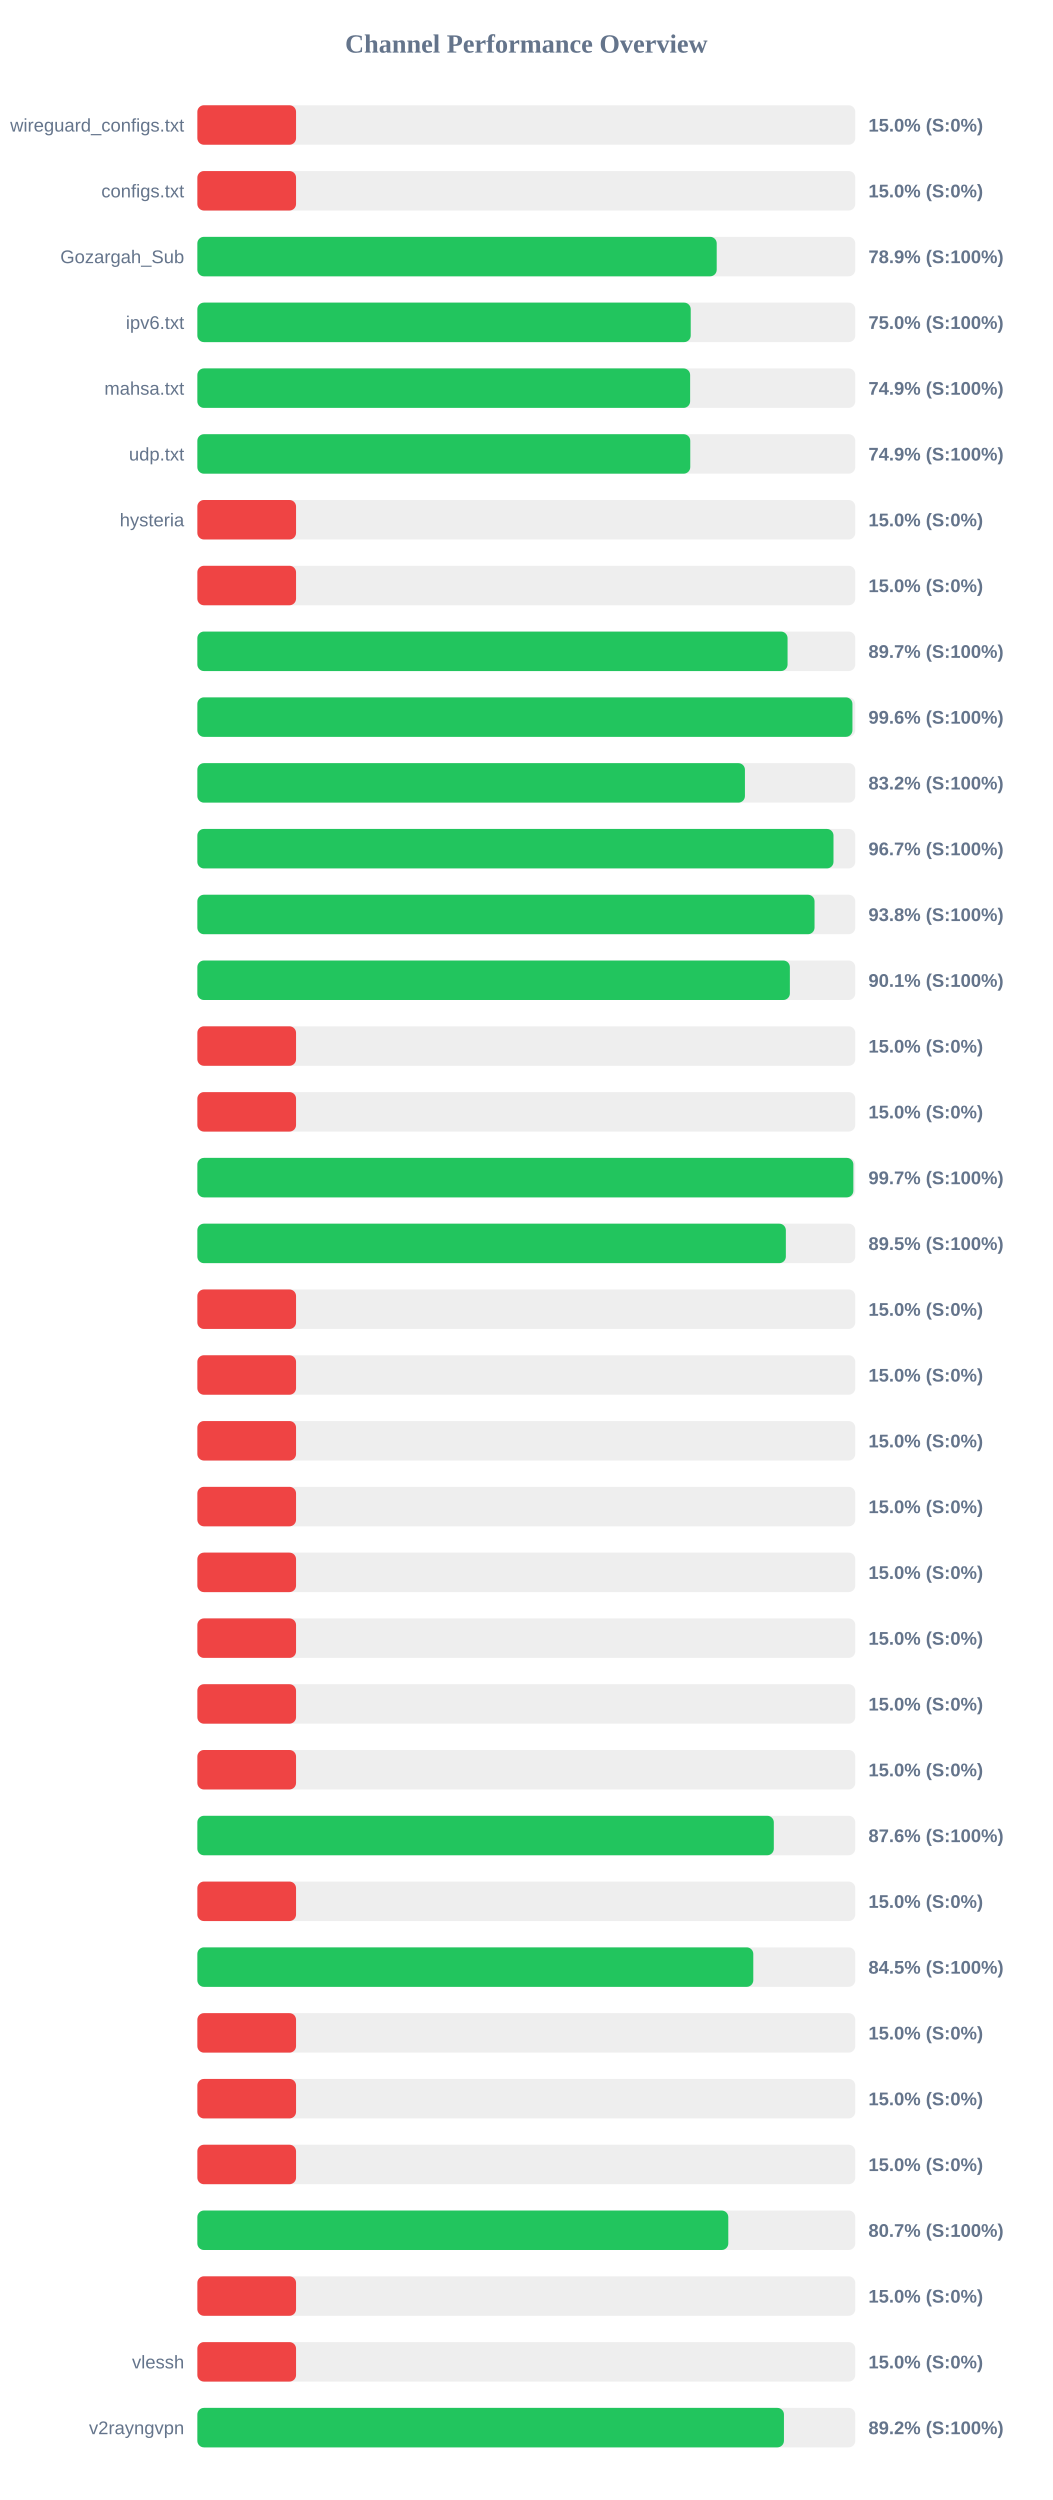
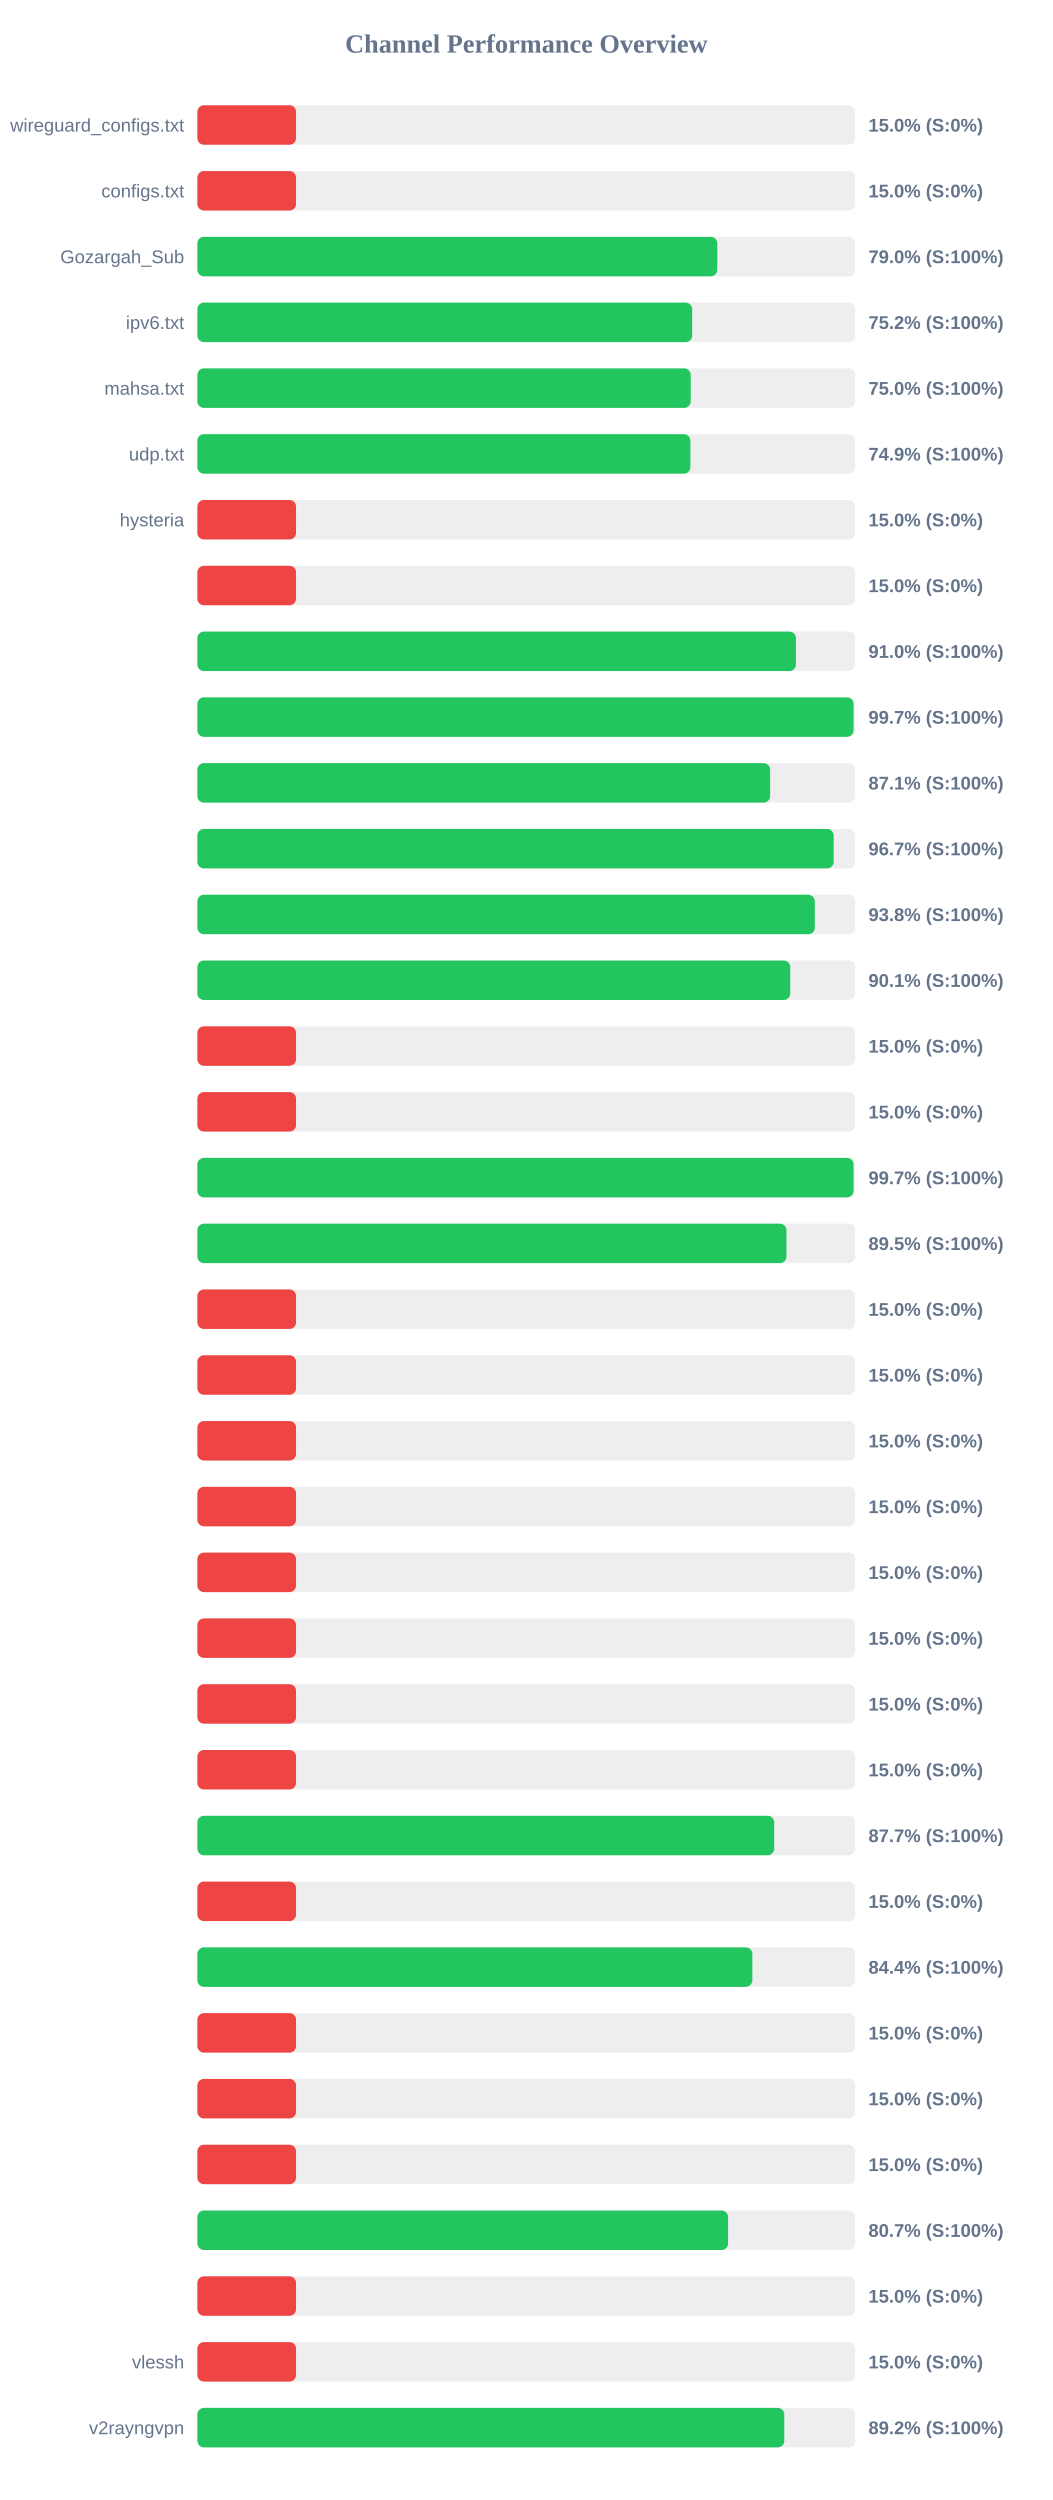
<svg xmlns="http://www.w3.org/2000/svg" width="800" height="1900" version="1.1">
  <style>
        .row { font: 14px Arial; fill: #64748b; }
        .score { font: bold 14px Arial; fill: #64748b; }
    </style>
  <text x="400" y="40" text-anchor="middle" font-size="20px" font-weight="bold" fill="#64748b">Channel Performance Overview</text>
  <rect x="150" y="80" width="500" height="30" fill="#eee" rx="5" />
  <rect x="150" y="80" width="75.0" height="30" fill="#ef4444" rx="5" />
  <text x="140" y="100" text-anchor="end" class="row">wireguard_configs.txt</text>
  <text x="660" y="100" text-anchor="start" class="score">15.0% (S:0%)</text>
  <rect x="150" y="130" width="500" height="30" fill="#eee" rx="5" />
  <rect x="150" y="130" width="75.0" height="30" fill="#ef4444" rx="5" />
  <text x="140" y="150" text-anchor="end" class="row">configs.txt</text>
  <text x="660" y="150" text-anchor="start" class="score">15.0% (S:0%)</text>
  <rect x="150" y="180" width="500" height="30" fill="#eee" rx="5" />
-   <rect x="150" y="180" width="394.7" height="30" fill="#22c55e" rx="5" />
+   <rect x="150" y="180" width="395.15" height="30" fill="#22c55e" rx="5" />
  <text x="140" y="200" text-anchor="end" class="row">Gozargah_Sub</text>
-   <text x="660" y="200" text-anchor="start" class="score">78.9% (S:100%)</text>
+   <text x="660" y="200" text-anchor="start" class="score">79.0% (S:100%)</text>
  <rect x="150" y="230" width="500" height="30" fill="#eee" rx="5" />
-   <rect x="150" y="230" width="374.95" height="30" fill="#22c55e" rx="5" />
+   <rect x="150" y="230" width="376.05" height="30" fill="#22c55e" rx="5" />
  <text x="140" y="250" text-anchor="end" class="row">ipv6.txt</text>
-   <text x="660" y="250" text-anchor="start" class="score">75.0% (S:100%)</text>
+   <text x="660" y="250" text-anchor="start" class="score">75.2% (S:100%)</text>
  <rect x="150" y="280" width="500" height="30" fill="#eee" rx="5" />
-   <rect x="150" y="280" width="374.5" height="30" fill="#22c55e" rx="5" />
+   <rect x="150" y="280" width="374.95" height="30" fill="#22c55e" rx="5" />
  <text x="140" y="300" text-anchor="end" class="row">mahsa.txt</text>
-   <text x="660" y="300" text-anchor="start" class="score">74.9% (S:100%)</text>
+   <text x="660" y="300" text-anchor="start" class="score">75.0% (S:100%)</text>
  <rect x="150" y="330" width="500" height="30" fill="#eee" rx="5" />
-   <rect x="150" y="330" width="374.6" height="30" fill="#22c55e" rx="5" />
+   <rect x="150" y="330" width="374.7" height="30" fill="#22c55e" rx="5" />
  <text x="140" y="350" text-anchor="end" class="row">udp.txt</text>
  <text x="660" y="350" text-anchor="start" class="score">74.9% (S:100%)</text>
  <rect x="150" y="380" width="500" height="30" fill="#eee" rx="5" />
  <rect x="150" y="380" width="75.0" height="30" fill="#ef4444" rx="5" />
  <text x="140" y="400" text-anchor="end" class="row">hysteria</text>
  <text x="660" y="400" text-anchor="start" class="score">15.0% (S:0%)</text>
  <rect x="150" y="430" width="500" height="30" fill="#eee" rx="5" />
  <rect x="150" y="430" width="75.0" height="30" fill="#ef4444" rx="5" />
  <text x="140" y="450" text-anchor="end" class="row" />
  <text x="660" y="450" text-anchor="start" class="score">15.0% (S:0%)</text>
  <rect x="150" y="480" width="500" height="30" fill="#eee" rx="5" />
-   <rect x="150" y="480" width="448.55" height="30" fill="#22c55e" rx="5" />
+   <rect x="150" y="480" width="454.9" height="30" fill="#22c55e" rx="5" />
  <text x="140" y="500" text-anchor="end" class="row" />
-   <text x="660" y="500" text-anchor="start" class="score">89.7% (S:100%)</text>
+   <text x="660" y="500" text-anchor="start" class="score">91.0% (S:100%)</text>
  <rect x="150" y="530" width="500" height="30" fill="#eee" rx="5" />
-   <rect x="150" y="530" width="497.85" height="30" fill="#22c55e" rx="5" />
+   <rect x="150" y="530" width="498.7" height="30" fill="#22c55e" rx="5" />
  <text x="140" y="550" text-anchor="end" class="row" />
-   <text x="660" y="550" text-anchor="start" class="score">99.6% (S:100%)</text>
+   <text x="660" y="550" text-anchor="start" class="score">99.7% (S:100%)</text>
  <rect x="150" y="580" width="500" height="30" fill="#eee" rx="5" />
-   <rect x="150" y="580" width="416.15" height="30" fill="#22c55e" rx="5" />
+   <rect x="150" y="580" width="435.3" height="30" fill="#22c55e" rx="5" />
  <text x="140" y="600" text-anchor="end" class="row" />
-   <text x="660" y="600" text-anchor="start" class="score">83.2% (S:100%)</text>
+   <text x="660" y="600" text-anchor="start" class="score">87.1% (S:100%)</text>
  <rect x="150" y="630" width="500" height="30" fill="#eee" rx="5" />
-   <rect x="150" y="630" width="483.45" height="30" fill="#22c55e" rx="5" />
+   <rect x="150" y="630" width="483.6" height="30" fill="#22c55e" rx="5" />
  <text x="140" y="650" text-anchor="end" class="row" />
  <text x="660" y="650" text-anchor="start" class="score">96.7% (S:100%)</text>
  <rect x="150" y="680" width="500" height="30" fill="#eee" rx="5" />
-   <rect x="150" y="680" width="469.05" height="30" fill="#22c55e" rx="5" />
+   <rect x="150" y="680" width="469.25" height="30" fill="#22c55e" rx="5" />
  <text x="140" y="700" text-anchor="end" class="row" />
  <text x="660" y="700" text-anchor="start" class="score">93.8% (S:100%)</text>
  <rect x="150" y="730" width="500" height="30" fill="#eee" rx="5" />
-   <rect x="150" y="730" width="450.3" height="30" fill="#22c55e" rx="5" />
+   <rect x="150" y="730" width="450.6" height="30" fill="#22c55e" rx="5" />
  <text x="140" y="750" text-anchor="end" class="row" />
  <text x="660" y="750" text-anchor="start" class="score">90.1% (S:100%)</text>
  <rect x="150" y="780" width="500" height="30" fill="#eee" rx="5" />
  <rect x="150" y="780" width="75.0" height="30" fill="#ef4444" rx="5" />
  <text x="140" y="800" text-anchor="end" class="row" />
  <text x="660" y="800" text-anchor="start" class="score">15.0% (S:0%)</text>
  <rect x="150" y="830" width="500" height="30" fill="#eee" rx="5" />
  <rect x="150" y="830" width="75.0" height="30" fill="#ef4444" rx="5" />
  <text x="140" y="850" text-anchor="end" class="row" />
  <text x="660" y="850" text-anchor="start" class="score">15.0% (S:0%)</text>
  <rect x="150" y="880" width="500" height="30" fill="#eee" rx="5" />
-   <rect x="150" y="880" width="498.55" height="30" fill="#22c55e" rx="5" />
+   <rect x="150" y="880" width="498.7" height="30" fill="#22c55e" rx="5" />
  <text x="140" y="900" text-anchor="end" class="row" />
  <text x="660" y="900" text-anchor="start" class="score">99.7% (S:100%)</text>
  <rect x="150" y="930" width="500" height="30" fill="#eee" rx="5" />
-   <rect x="150" y="930" width="447.25" height="30" fill="#22c55e" rx="5" />
+   <rect x="150" y="930" width="447.7" height="30" fill="#22c55e" rx="5" />
  <text x="140" y="950" text-anchor="end" class="row" />
  <text x="660" y="950" text-anchor="start" class="score">89.5% (S:100%)</text>
  <rect x="150" y="980" width="500" height="30" fill="#eee" rx="5" />
  <rect x="150" y="980" width="75.0" height="30" fill="#ef4444" rx="5" />
  <text x="140" y="1000" text-anchor="end" class="row" />
  <text x="660" y="1000" text-anchor="start" class="score">15.0% (S:0%)</text>
  <rect x="150" y="1030" width="500" height="30" fill="#eee" rx="5" />
  <rect x="150" y="1030" width="75.0" height="30" fill="#ef4444" rx="5" />
  <text x="140" y="1050" text-anchor="end" class="row" />
  <text x="660" y="1050" text-anchor="start" class="score">15.0% (S:0%)</text>
  <rect x="150" y="1080" width="500" height="30" fill="#eee" rx="5" />
  <rect x="150" y="1080" width="75.0" height="30" fill="#ef4444" rx="5" />
  <text x="140" y="1100" text-anchor="end" class="row" />
  <text x="660" y="1100" text-anchor="start" class="score">15.0% (S:0%)</text>
  <rect x="150" y="1130" width="500" height="30" fill="#eee" rx="5" />
  <rect x="150" y="1130" width="75.0" height="30" fill="#ef4444" rx="5" />
  <text x="140" y="1150" text-anchor="end" class="row" />
  <text x="660" y="1150" text-anchor="start" class="score">15.0% (S:0%)</text>
  <rect x="150" y="1180" width="500" height="30" fill="#eee" rx="5" />
  <rect x="150" y="1180" width="75.0" height="30" fill="#ef4444" rx="5" />
  <text x="140" y="1200" text-anchor="end" class="row" />
  <text x="660" y="1200" text-anchor="start" class="score">15.0% (S:0%)</text>
  <rect x="150" y="1230" width="500" height="30" fill="#eee" rx="5" />
  <rect x="150" y="1230" width="75.0" height="30" fill="#ef4444" rx="5" />
  <text x="140" y="1250" text-anchor="end" class="row" />
  <text x="660" y="1250" text-anchor="start" class="score">15.0% (S:0%)</text>
  <rect x="150" y="1280" width="500" height="30" fill="#eee" rx="5" />
  <rect x="150" y="1280" width="75.0" height="30" fill="#ef4444" rx="5" />
  <text x="140" y="1300" text-anchor="end" class="row" />
  <text x="660" y="1300" text-anchor="start" class="score">15.0% (S:0%)</text>
  <rect x="150" y="1330" width="500" height="30" fill="#eee" rx="5" />
  <rect x="150" y="1330" width="75.0" height="30" fill="#ef4444" rx="5" />
  <text x="140" y="1350" text-anchor="end" class="row" />
  <text x="660" y="1350" text-anchor="start" class="score">15.0% (S:0%)</text>
  <rect x="150" y="1380" width="500" height="30" fill="#eee" rx="5" />
-   <rect x="150" y="1380" width="438.1" height="30" fill="#22c55e" rx="5" />
+   <rect x="150" y="1380" width="438.4" height="30" fill="#22c55e" rx="5" />
  <text x="140" y="1400" text-anchor="end" class="row" />
-   <text x="660" y="1400" text-anchor="start" class="score">87.6% (S:100%)</text>
+   <text x="660" y="1400" text-anchor="start" class="score">87.7% (S:100%)</text>
  <rect x="150" y="1430" width="500" height="30" fill="#eee" rx="5" />
  <rect x="150" y="1430" width="75.0" height="30" fill="#ef4444" rx="5" />
  <text x="140" y="1450" text-anchor="end" class="row" />
  <text x="660" y="1450" text-anchor="start" class="score">15.0% (S:0%)</text>
  <rect x="150" y="1480" width="500" height="30" fill="#eee" rx="5" />
-   <rect x="150" y="1480" width="422.5" height="30" fill="#22c55e" rx="5" />
+   <rect x="150" y="1480" width="421.8" height="30" fill="#22c55e" rx="5" />
  <text x="140" y="1500" text-anchor="end" class="row" />
-   <text x="660" y="1500" text-anchor="start" class="score">84.5% (S:100%)</text>
+   <text x="660" y="1500" text-anchor="start" class="score">84.4% (S:100%)</text>
  <rect x="150" y="1530" width="500" height="30" fill="#eee" rx="5" />
  <rect x="150" y="1530" width="75.0" height="30" fill="#ef4444" rx="5" />
  <text x="140" y="1550" text-anchor="end" class="row" />
  <text x="660" y="1550" text-anchor="start" class="score">15.0% (S:0%)</text>
  <rect x="150" y="1580" width="500" height="30" fill="#eee" rx="5" />
  <rect x="150" y="1580" width="75.0" height="30" fill="#ef4444" rx="5" />
  <text x="140" y="1600" text-anchor="end" class="row" />
  <text x="660" y="1600" text-anchor="start" class="score">15.0% (S:0%)</text>
  <rect x="150" y="1630" width="500" height="30" fill="#eee" rx="5" />
  <rect x="150" y="1630" width="75.0" height="30" fill="#ef4444" rx="5" />
  <text x="140" y="1650" text-anchor="end" class="row" />
  <text x="660" y="1650" text-anchor="start" class="score">15.0% (S:0%)</text>
  <rect x="150" y="1680" width="500" height="30" fill="#eee" rx="5" />
-   <rect x="150" y="1680" width="403.5" height="30" fill="#22c55e" rx="5" />
+   <rect x="150" y="1680" width="403.35" height="30" fill="#22c55e" rx="5" />
  <text x="140" y="1700" text-anchor="end" class="row" />
  <text x="660" y="1700" text-anchor="start" class="score">80.7% (S:100%)</text>
  <rect x="150" y="1730" width="500" height="30" fill="#eee" rx="5" />
  <rect x="150" y="1730" width="75.0" height="30" fill="#ef4444" rx="5" />
  <text x="140" y="1750" text-anchor="end" class="row" />
  <text x="660" y="1750" text-anchor="start" class="score">15.0% (S:0%)</text>
  <rect x="150" y="1780" width="500" height="30" fill="#eee" rx="5" />
  <rect x="150" y="1780" width="75.0" height="30" fill="#ef4444" rx="5" />
  <text x="140" y="1800" text-anchor="end" class="row">vlessh</text>
  <text x="660" y="1800" text-anchor="start" class="score">15.0% (S:0%)</text>
  <rect x="150" y="1830" width="500" height="30" fill="#eee" rx="5" />
-   <rect x="150" y="1830" width="445.8" height="30" fill="#22c55e" rx="5" />
+   <rect x="150" y="1830" width="446.05" height="30" fill="#22c55e" rx="5" />
  <text x="140" y="1850" text-anchor="end" class="row">v2rayngvpn</text>
  <text x="660" y="1850" text-anchor="start" class="score">89.2% (S:100%)</text>
</svg>
